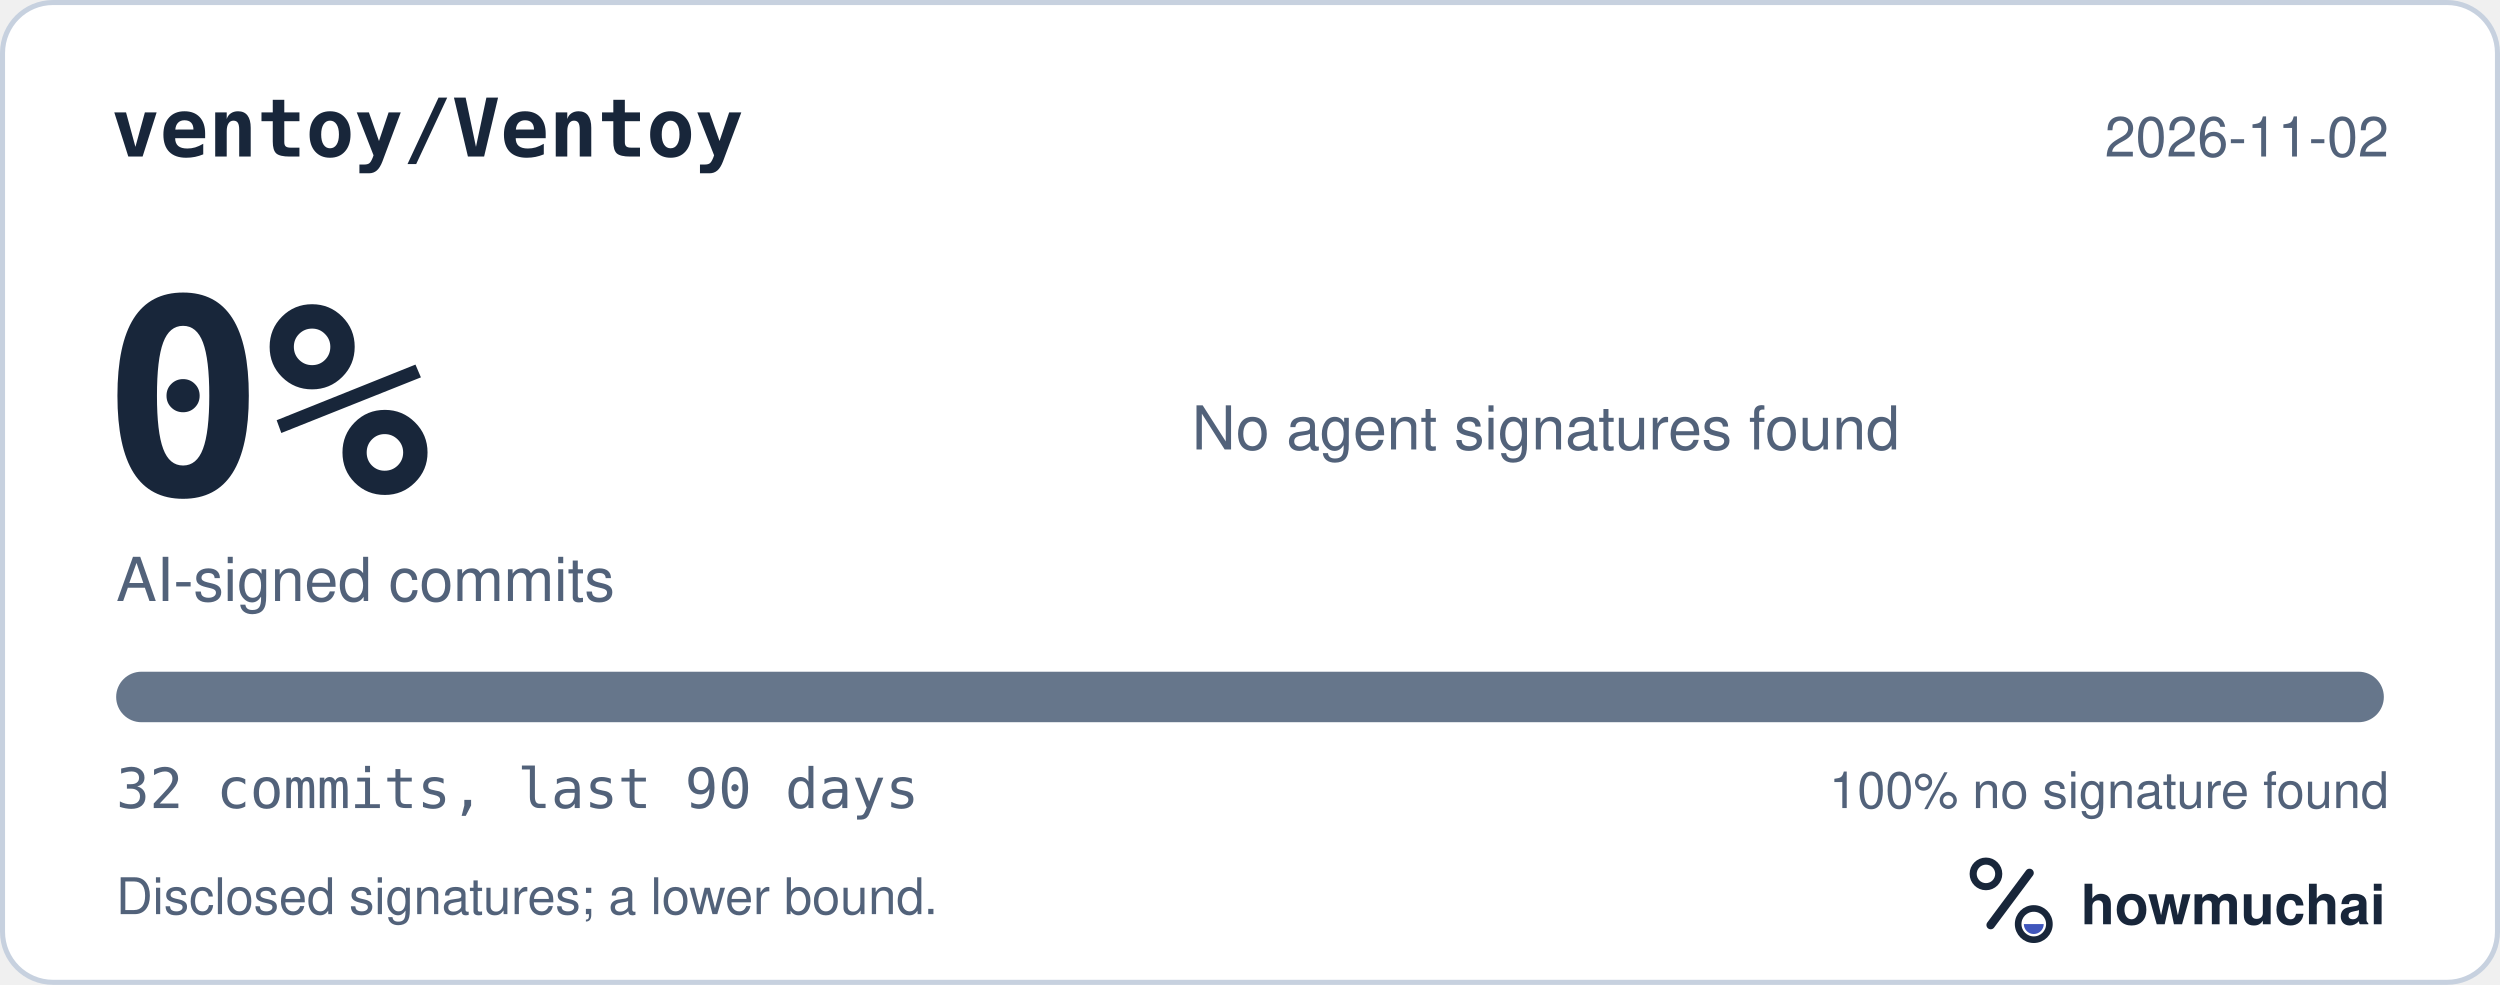
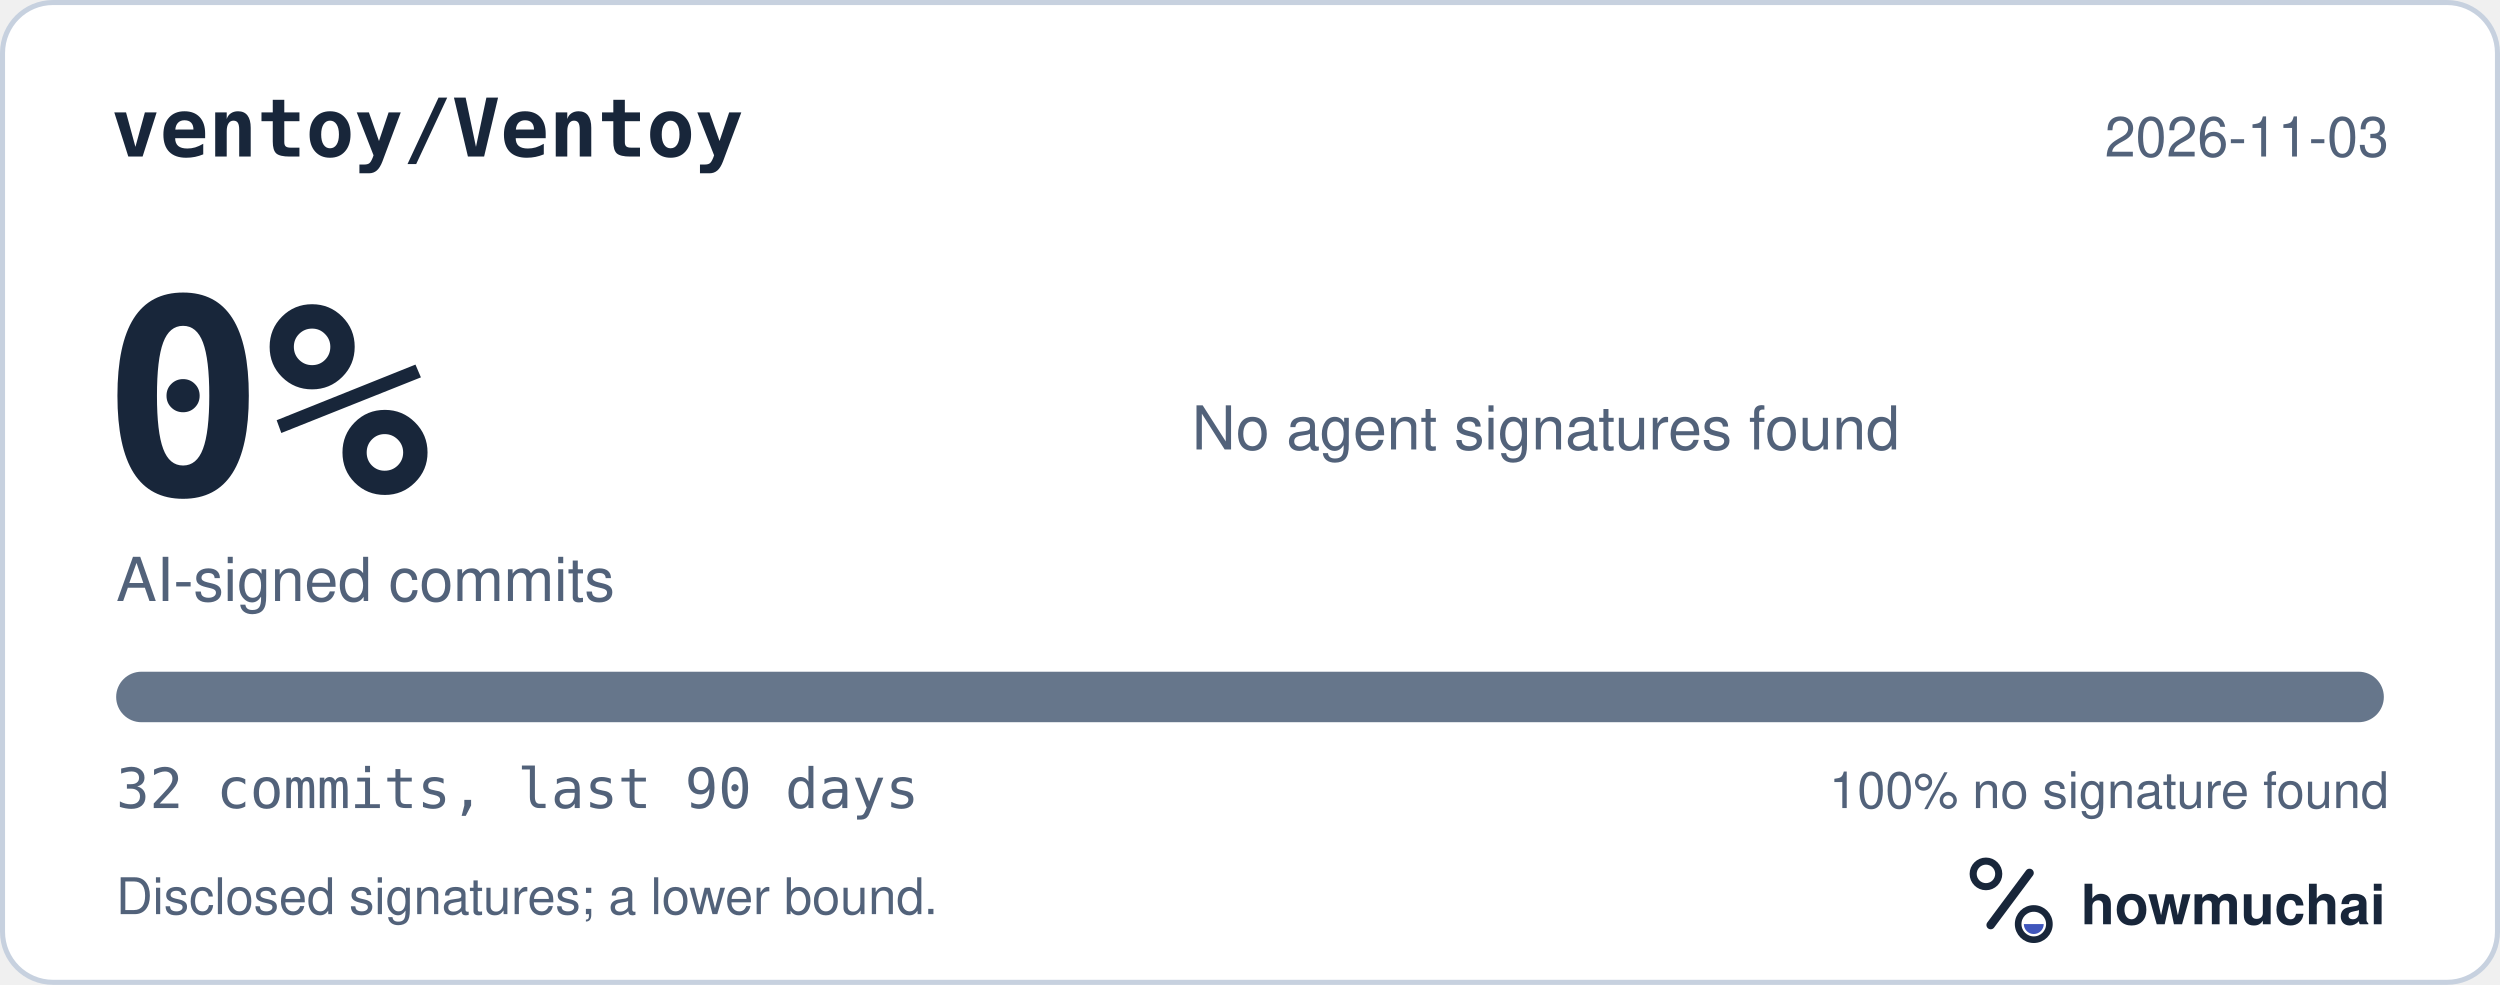
<svg xmlns="http://www.w3.org/2000/svg" width="495" height="195" viewBox="0 0 495 195" role="img" aria-labelledby="hm-t hm-d">
  <rect x="0.5" y="0.5" width="494" height="194" rx="10" fill="#FFFFFF" stroke="#C7D1DF" />
  <text x="22" y="31" fill="#18263A" font-family="ui-monospace, SF Mono, Menlo, Consolas, IBM Plex Mono, monospace" font-size="16" font-weight="600">ventoy/Ventoy</text>
-   <text x="473" y="31" fill="#52627A" font-family="-apple-system, BlinkMacSystemFont, Segoe UI, Helvetica, Arial, Fira Sans, sans-serif" font-size="11" text-anchor="end">2026-11-02</text>
+   <text x="473" y="31" fill="#52627A" font-family="-apple-system, BlinkMacSystemFont, Segoe UI, Helvetica, Arial, Fira Sans, sans-serif" font-size="11" text-anchor="end">2026-11-03</text>
  <text x="20" y="98" fill="#18263A" font-family="ui-monospace, SF Mono, Menlo, Consolas, IBM Plex Mono, monospace" font-size="54" font-weight="700">0%</text>
  <text x="23" y="119" fill="#52627A" font-family="-apple-system, BlinkMacSystemFont, Segoe UI, Helvetica, Arial, Fira Sans, sans-serif" font-size="12">AI-signed commits</text>
  <text x="236" y="89" fill="#52627A" font-family="-apple-system, BlinkMacSystemFont, Segoe UI, Helvetica, Arial, Fira Sans, sans-serif" font-size="12">No agent signatures found</text>
  <defs>
    <clipPath id="hm-bar">
      <rect x="23" y="133" width="449" height="10" rx="5" />
    </clipPath>
  </defs>
  <rect x="23" y="133" width="449" height="10" rx="5" fill="#66768B" />
  <g clip-path="url(#hm-bar)" />
  <text x="23" y="160" fill="#52627A" font-family="ui-monospace, SF Mono, Menlo, Consolas, IBM Plex Mono, monospace" font-size="11">32 commits, last 90 days</text>
  <text x="473" y="160" fill="#52627A" font-family="-apple-system, BlinkMacSystemFont, Segoe UI, Helvetica, Arial, Fira Sans, sans-serif" font-size="10" text-anchor="end">100% no signature found</text>
  <text x="23" y="181" fill="#52627A" font-family="-apple-system, BlinkMacSystemFont, Segoe UI, Helvetica, Arial, Fira Sans, sans-serif" font-size="10">Disclosed signatures; a lower bound.</text>
  <g transform="translate(386 166) scale(0.046875)">
    <circle cx="154" cy="150" r="54" fill="none" stroke="#18263A" stroke-width="30" />
    <path d="M174 366 338 146" fill="none" stroke="#18263A" stroke-width="36" stroke-linecap="round" />
    <circle cx="356" cy="362" r="66" fill="none" stroke="#18263A" stroke-width="28" />
    <path d="M314 362a42 42 0 0 0 84 0Z" fill="#4056BC" />
  </g>
  <text x="412" y="183" fill="#18263A" font-family="-apple-system, BlinkMacSystemFont, Segoe UI, Helvetica, Arial, Fira Sans, sans-serif" font-size="11" font-weight="650">howmuchai</text>
</svg>
